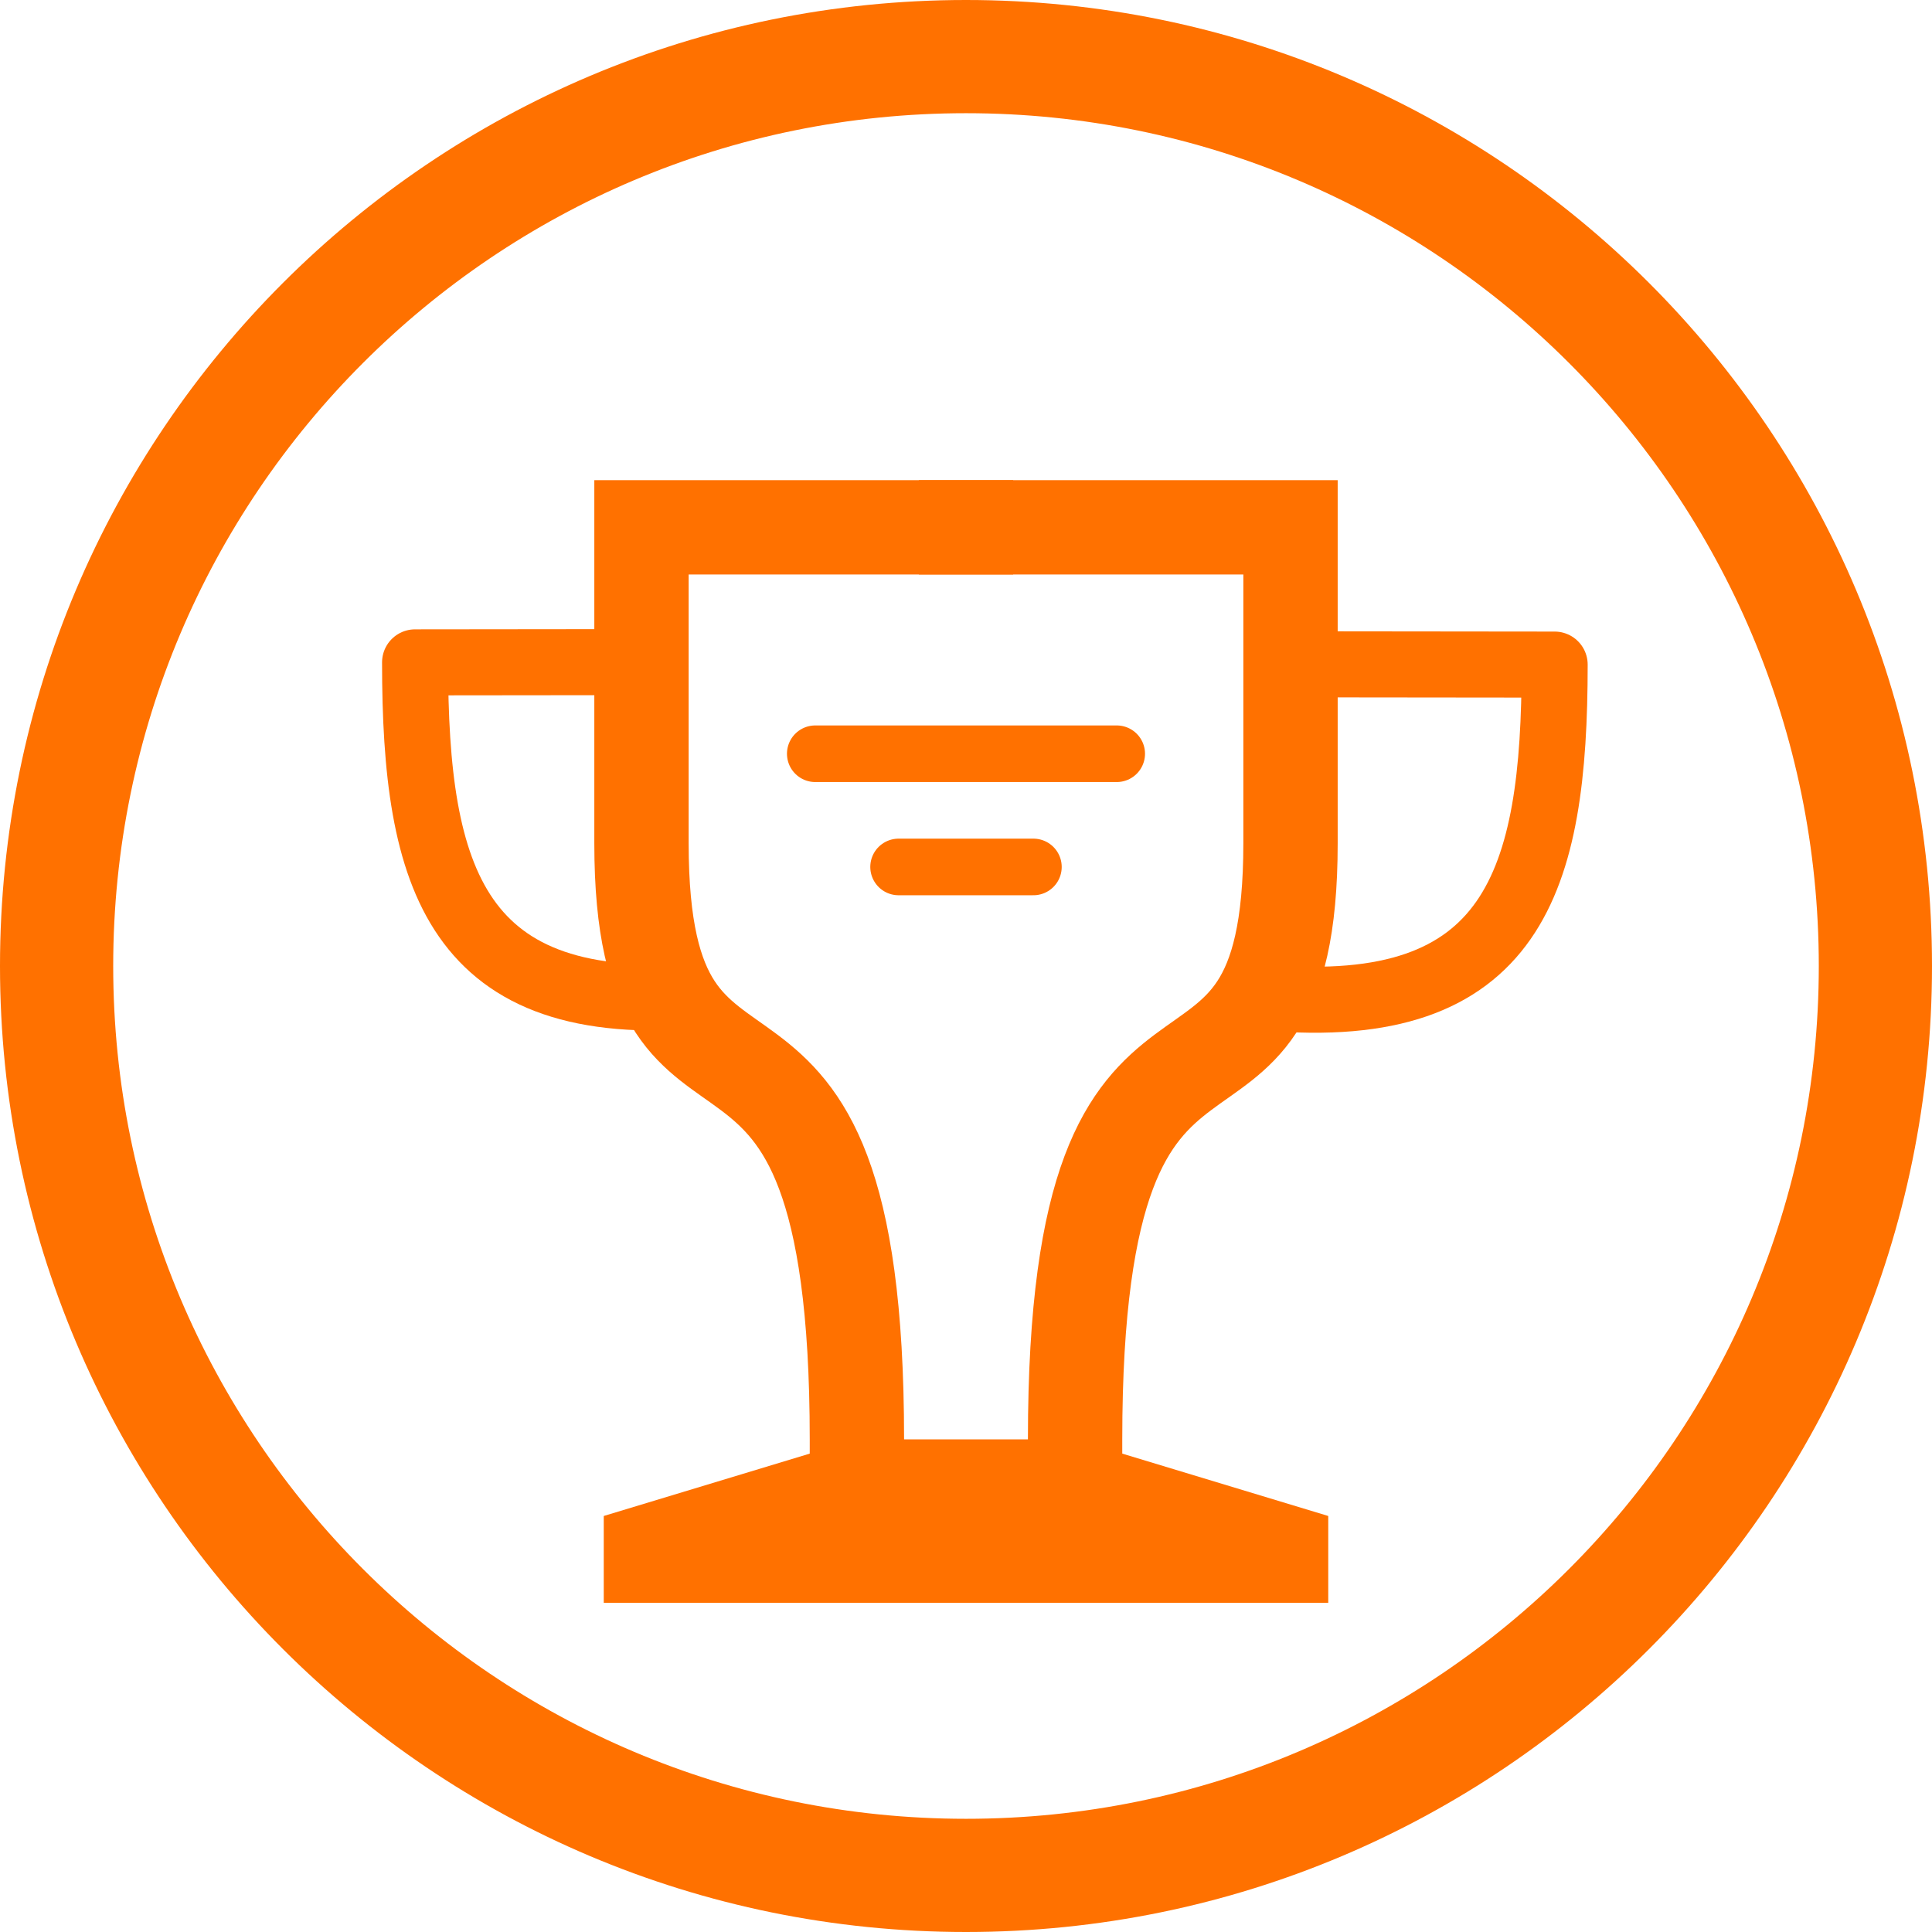
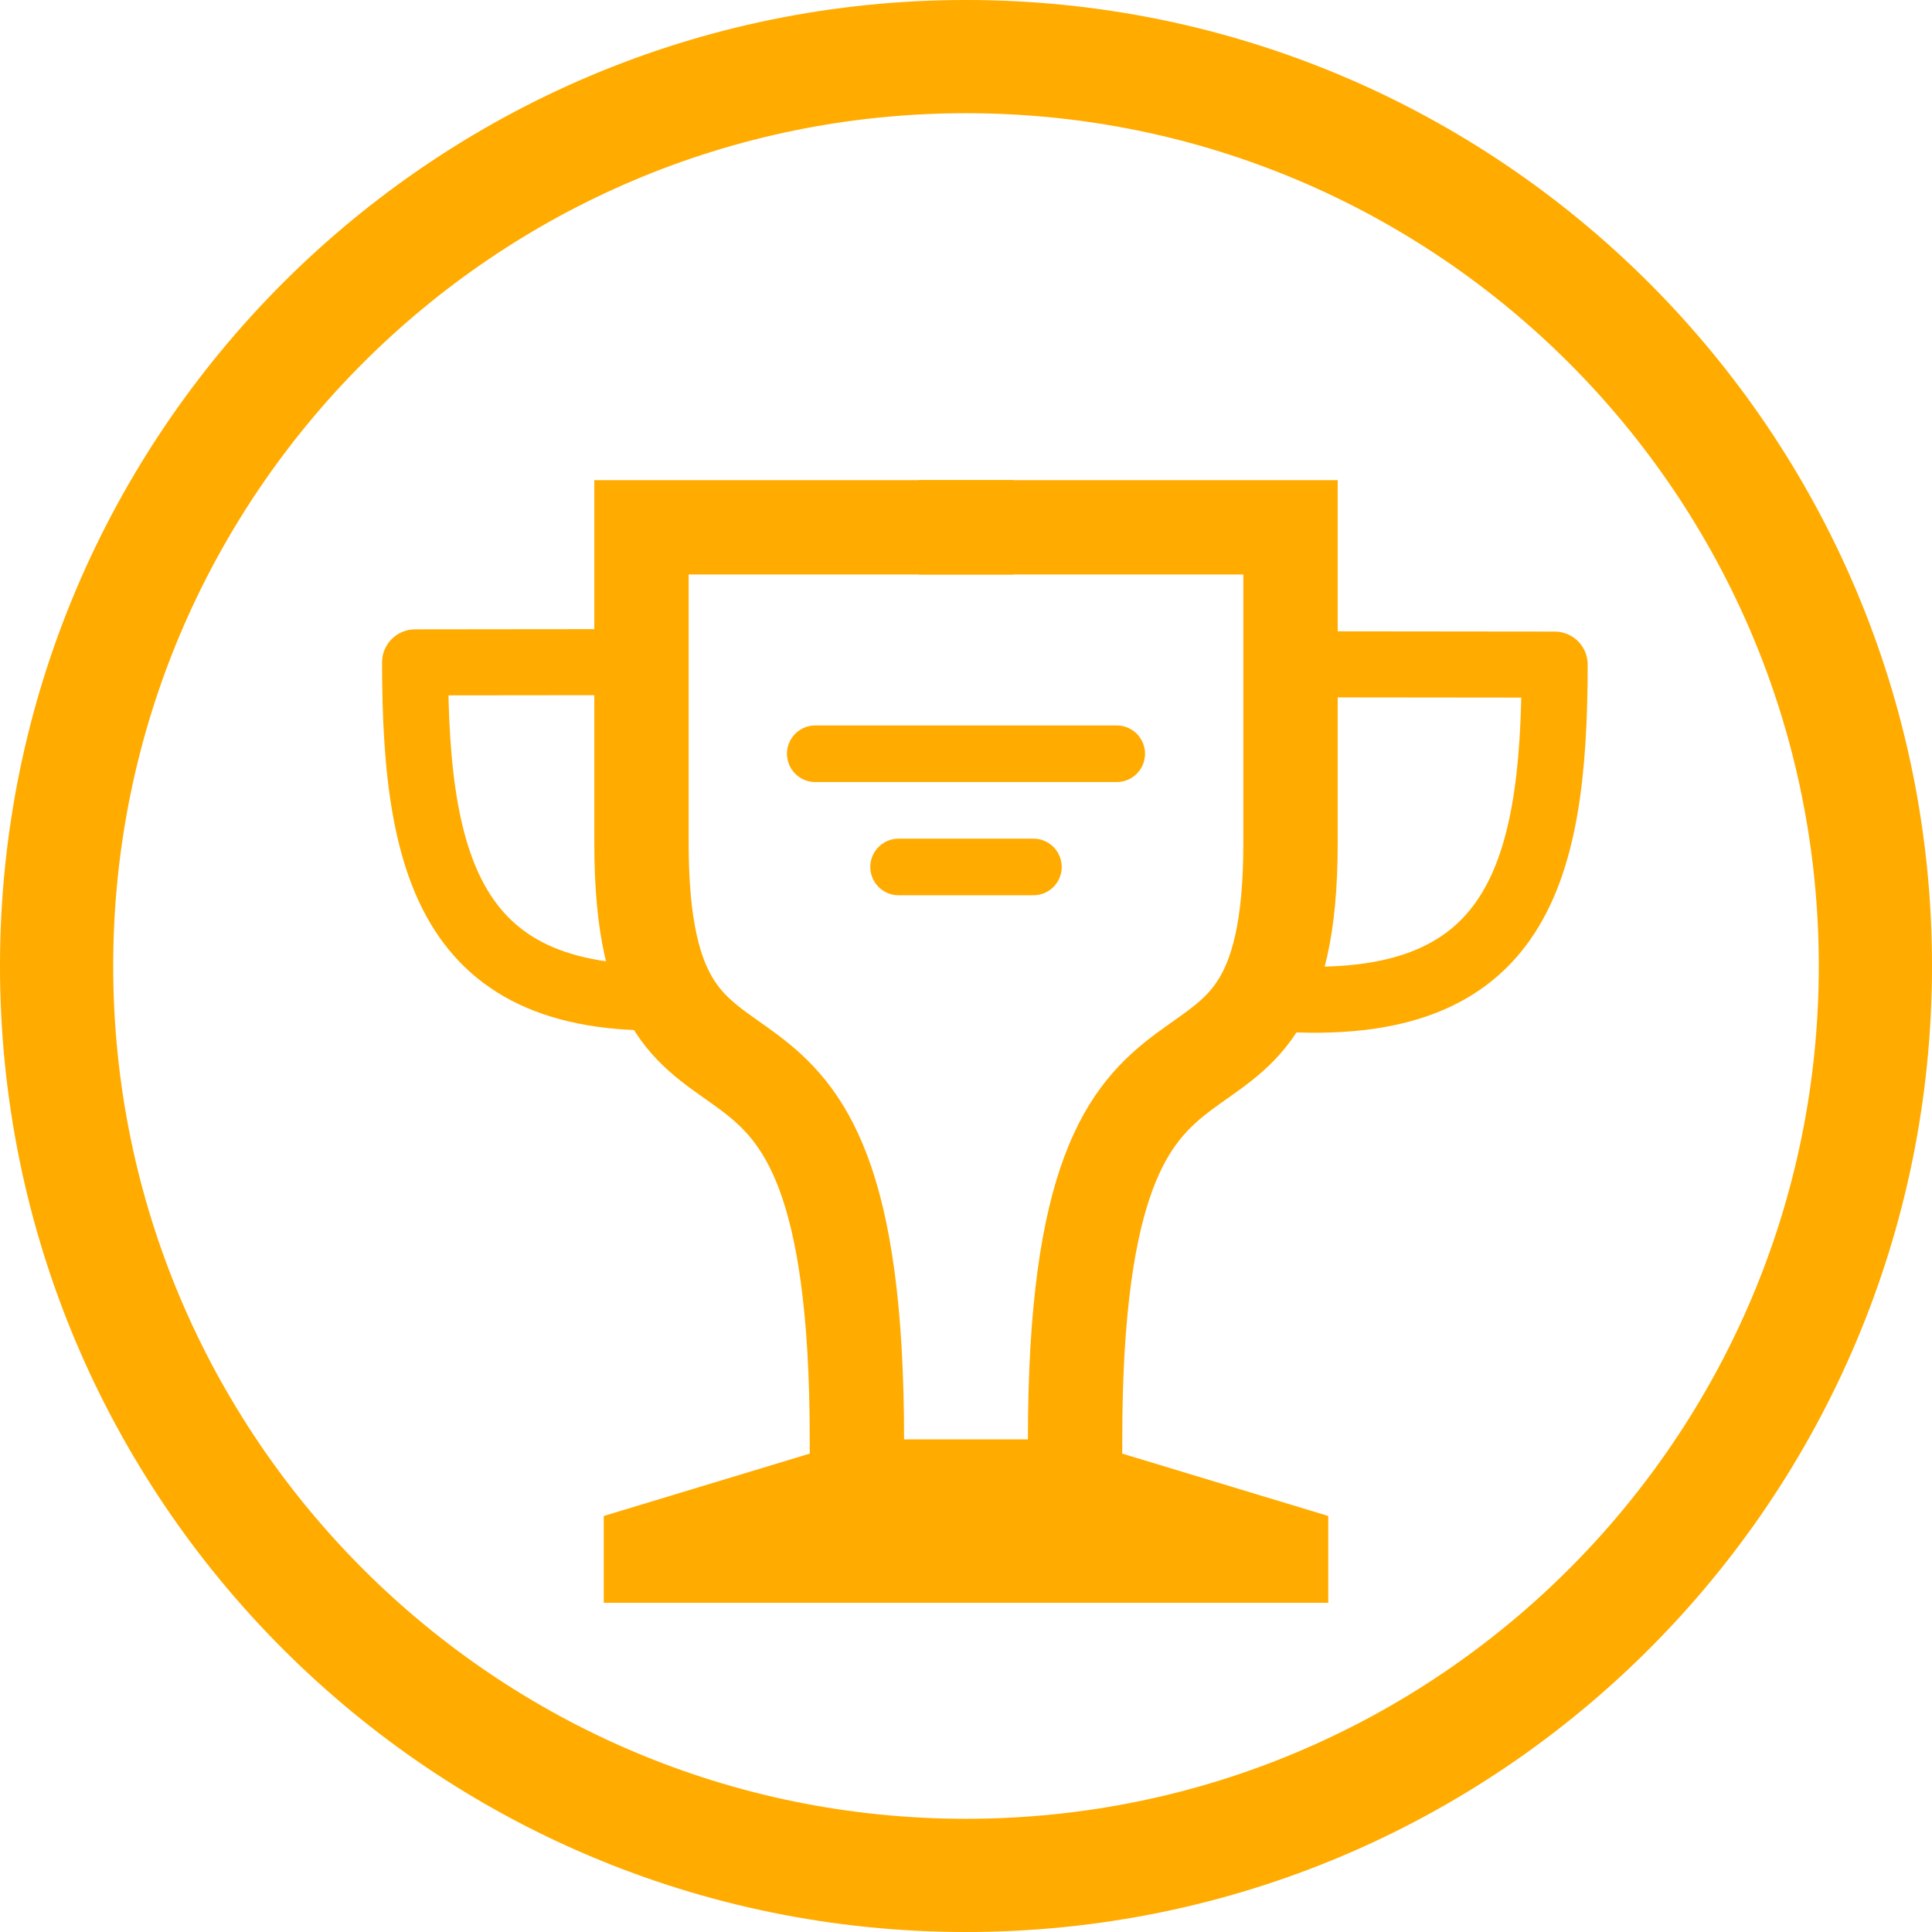
<svg xmlns="http://www.w3.org/2000/svg" xmlns:xlink="http://www.w3.org/1999/xlink" version="1.1" viewBox="0 0 1024 1024">
-   <ellipse cx="512" cy="512" rx="482" ry="482" fill="none" stop-color="#000000" stroke="#ff7100" stroke-linecap="square" stroke-width="60" style="paint-order:fill markers stroke" />
-   <path d="m476.27 459.5h71.457" fill="none" stroke="#ff7100" stroke-linecap="round" stroke-width="30" />
-   <path id="c" d="m569.82 762.88c0-278.83 114.18-134.42 114.18-315.97v-167.41h-172" fill="none" stroke="#ff7100" stroke-linecap="square" stroke-width="50" />
-   <path id="a" d="m704 352.12 120 0.128c0 114.61-21.391 187.94-152.74 176.45" fill="none" stroke="#ff7100" stroke-linejoin="round" stroke-width="35" />
-   <path id="b" d="m512 762.88v86.62h192v-46l-134.18-40.62z" fill="#ff7100" />
-   <path d="m432.11 399.5h159.77" fill="none" stroke="#ff7100" stroke-linecap="round" stroke-width="30" />
+   <ellipse cx="512" cy="512" rx="482" ry="482" fill="none" stop-color="#000000" stroke="#ffab00" stroke-linecap="square" stroke-width="60" style="paint-order:fill markers stroke" />
+   <path d="m476.27 459.5h71.457" fill="none" stroke="#ffab00" stroke-linecap="round" stroke-width="30" />
+   <path id="c" d="m569.82 762.88c0-278.83 114.18-134.42 114.18-315.97v-167.41h-172" fill="none" stroke="#ffab00" stroke-linecap="square" stroke-width="50" />
+   <path id="a" d="m704 352.12 120 0.128c0 114.61-21.391 187.94-152.74 176.45" fill="none" stroke="#ffab00" stroke-linejoin="round" stroke-width="35" />
+   <path id="b" d="m512 762.88v86.62h192v-46l-134.18-40.62z" fill="#ffab00" />
+   <path d="m432.11 399.5h159.77" fill="none" stroke="#ffab00" stroke-linecap="round" stroke-width="30" />
  <g transform="translate(0,7.5)">
    <use transform="matrix(-1,0,0,1,1024,-7.5)" width="100%" height="100%" xlink:href="#c" />
    <use transform="matrix(-1,0,0,1,1024,-7.5)" width="100%" height="100%" xlink:href="#b" />
    <use transform="matrix(-1 0 0 1 1044 -8.6816)" width="100%" height="100%" xlink:href="#a" />
  </g>
</svg>
